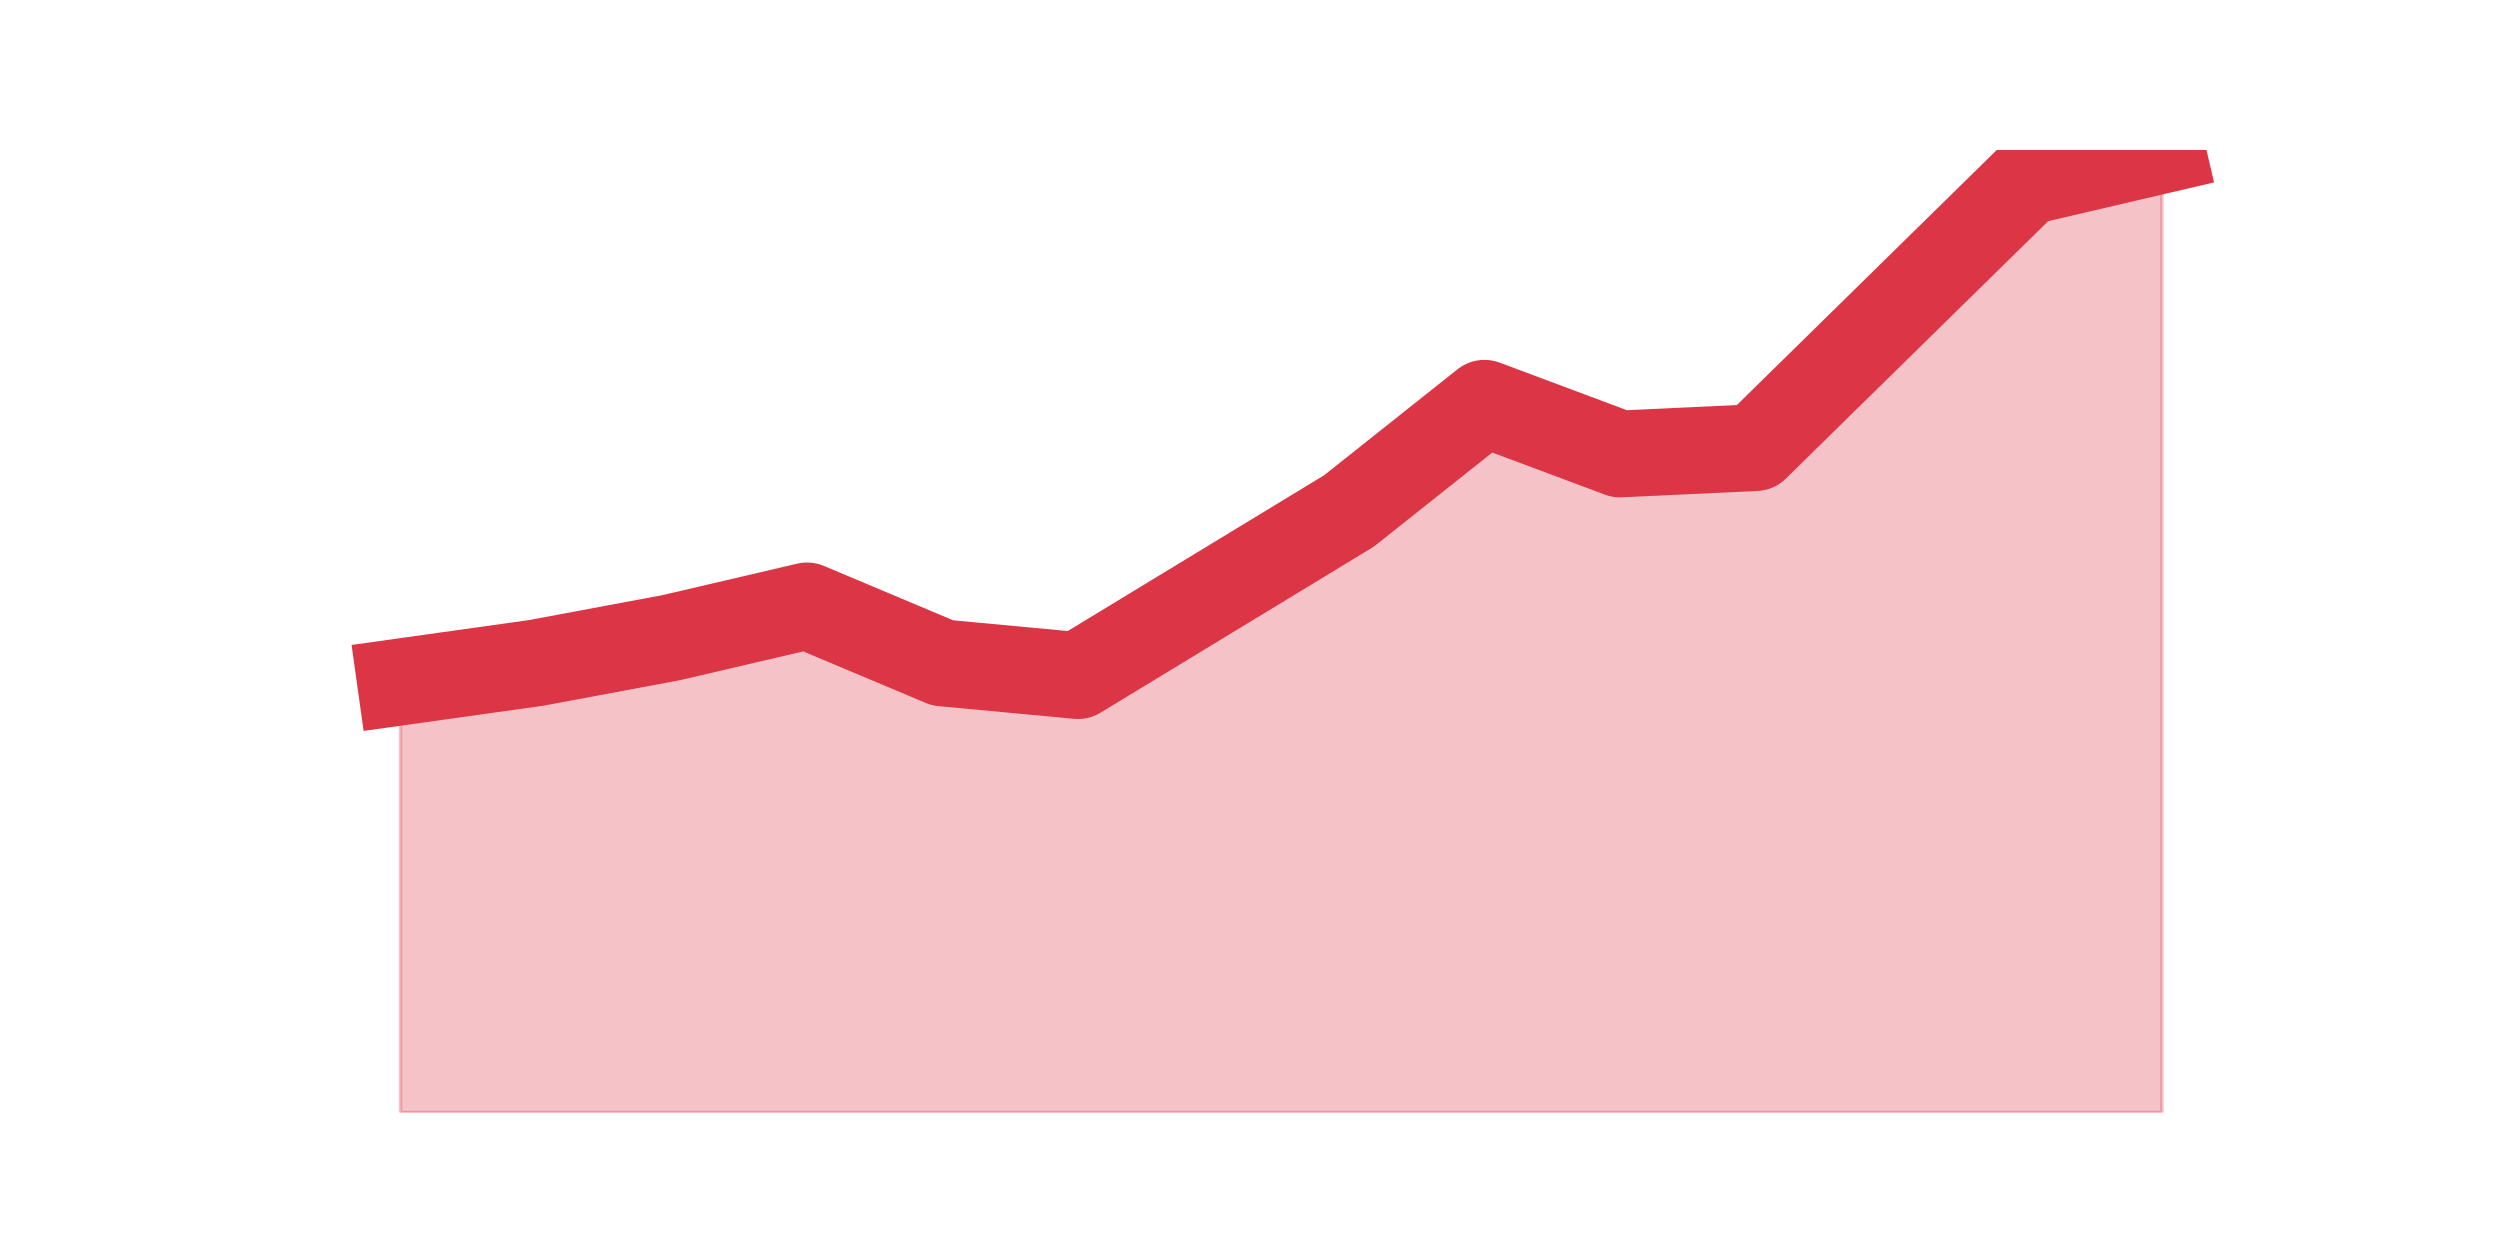
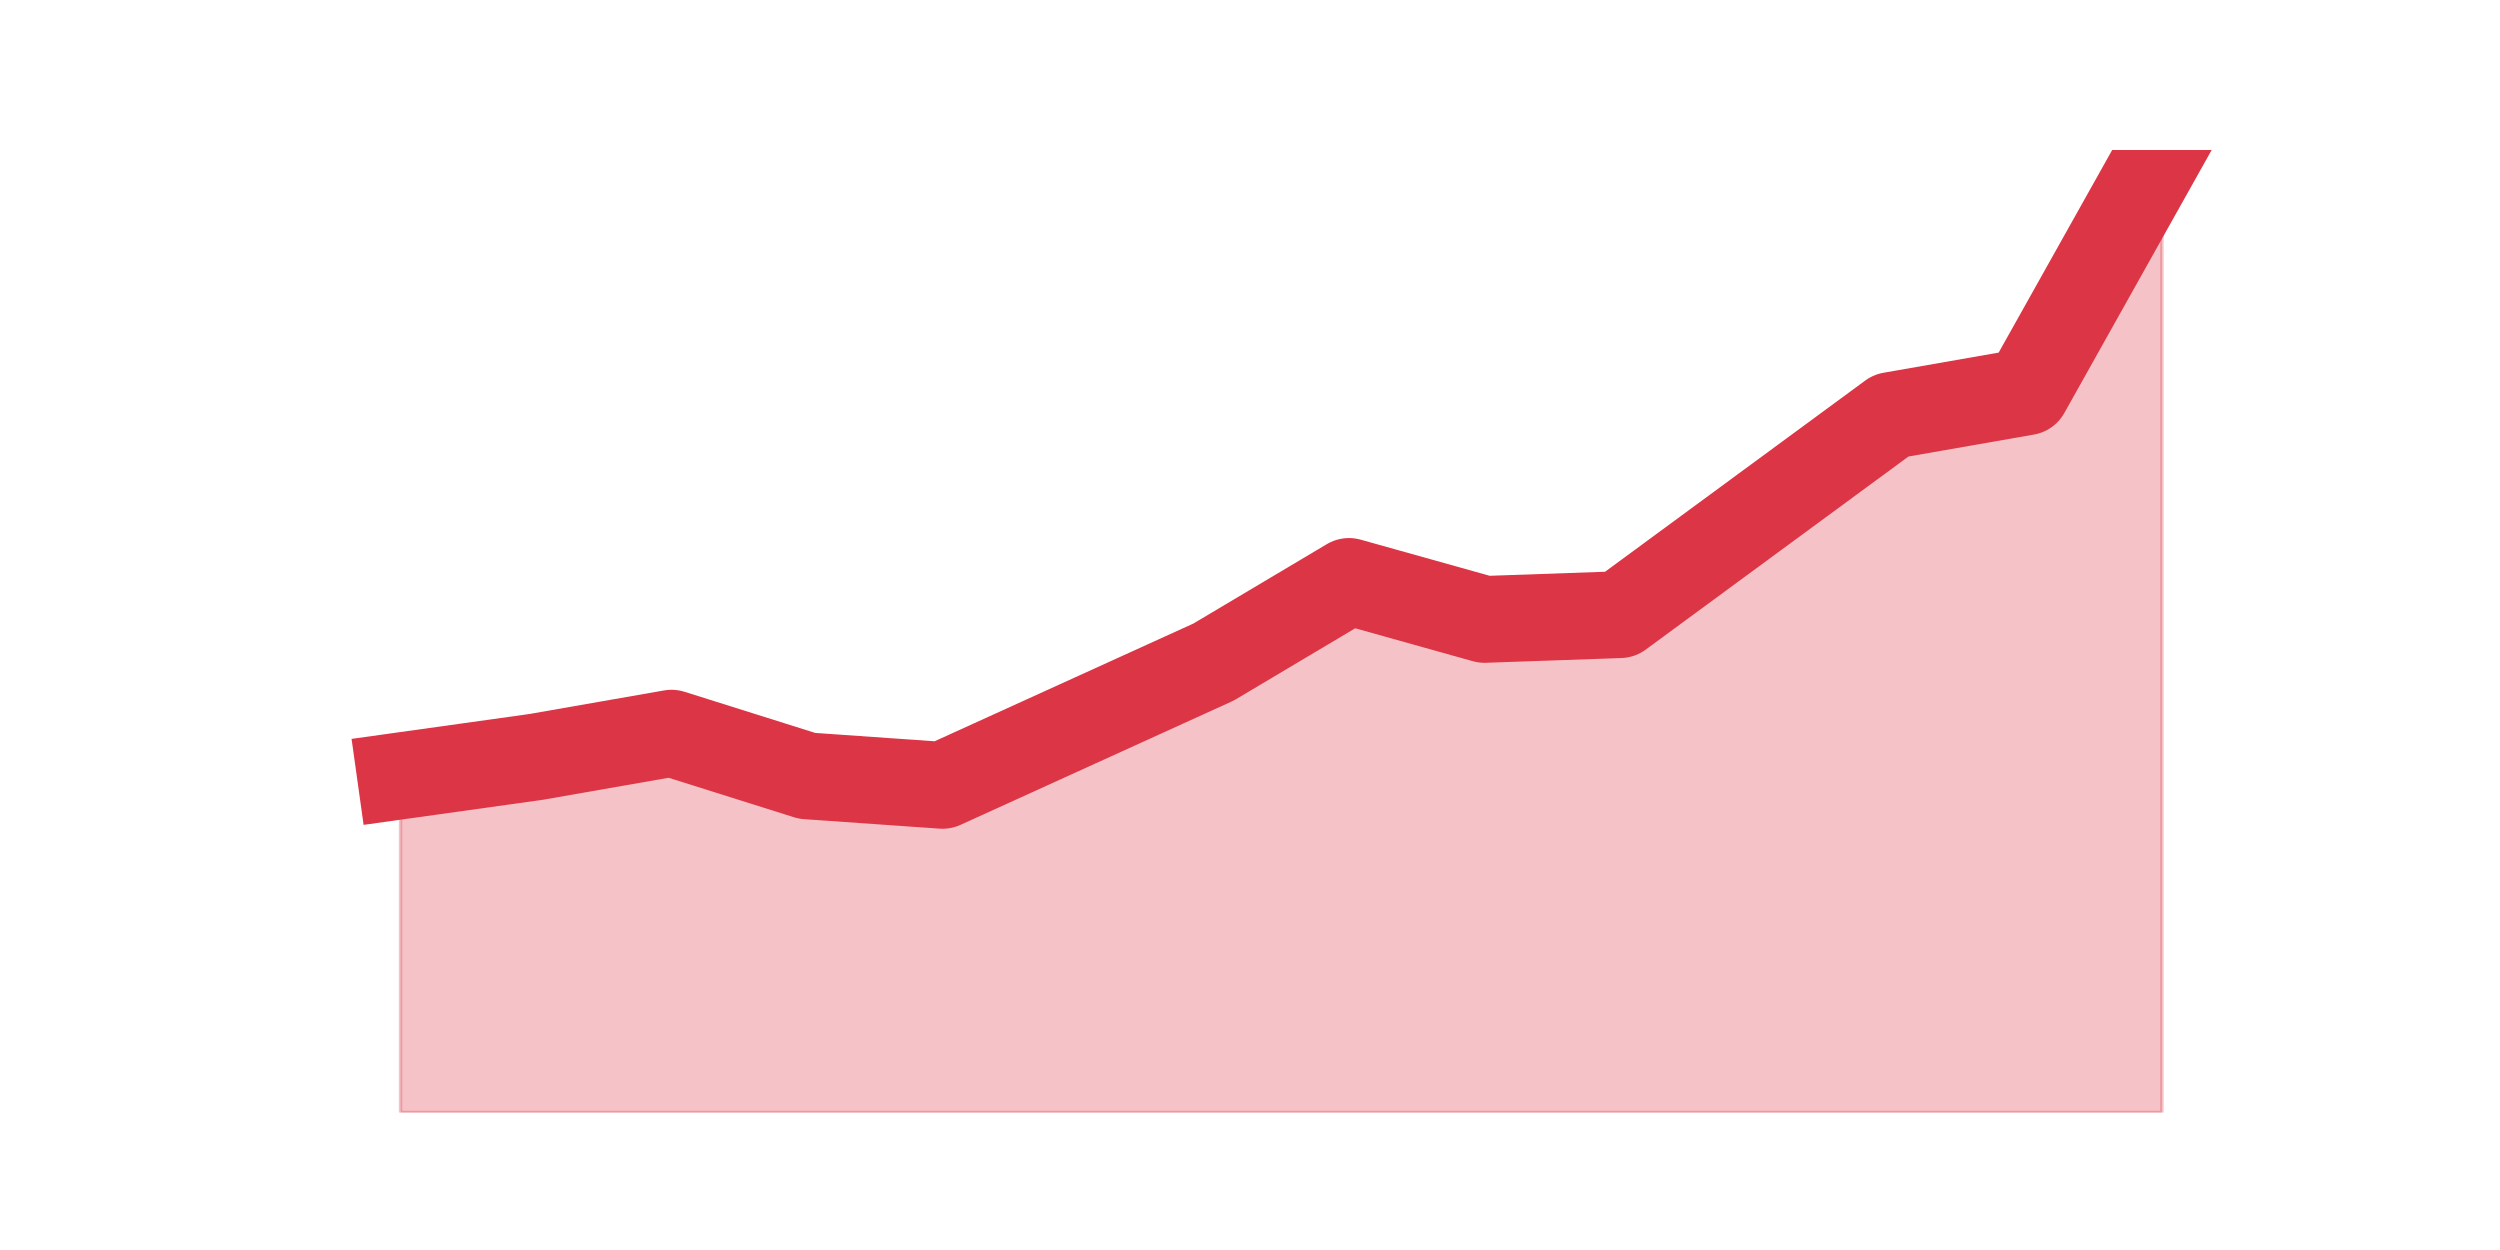
<svg xmlns="http://www.w3.org/2000/svg" xmlns:xlink="http://www.w3.org/1999/xlink" height="360pt" version="1.1" viewBox="0 0 720 360" width="720pt">
  <defs>
    <style type="text/css">*{stroke-linecap:butt;stroke-linejoin:round;}</style>
  </defs>
  <g id="figure_1">
    <g id="patch_1">
      <path d="M 0 360  L 720 360  L 720 0  L 0 0  z " style="fill:none;" />
    </g>
    <g id="axes_1">
      <g id="matplotlib.axis_1" />
      <g id="matplotlib.axis_2" />
      <g id="PolyCollection_1">
        <defs>
-           <path d="M 115.364 -163.611  L 115.364 -39.6  L 154.385 -39.6  L 193.406 -39.6  L 232.427 -39.6  L 271.448 -39.6  L 310.469 -39.6  L 349.49 -39.6  L 388.51 -39.6  L 427.531 -39.6  L 466.552 -39.6  L 505.573 -39.6  L 544.594 -39.6  L 583.615 -39.6  L 622.636 -39.6  L 622.636 -316.8  L 622.636 -316.8  L 583.615 -307.682  L 544.594 -269.384  L 505.573 -231.087  L 466.552 -229.263  L 427.531 -243.853  L 388.51 -212.85  L 349.49 -189.142  L 310.469 -165.434  L 271.448 -169.082  L 232.427 -185.495  L 193.406 -176.376  L 154.385 -169.082  L 115.364 -163.611  z " id="mf34e038da2" style="stroke:#dc3545;stroke-opacity:0.3;" />
+           <path d="M 115.364 -136.552  L 115.364 -39.6  L 154.385 -39.6  L 193.406 -39.6  L 232.427 -39.6  L 271.448 -39.6  L 310.469 -39.6  L 349.49 -39.6  L 388.51 -39.6  L 427.531 -39.6  L 466.552 -39.6  L 505.573 -39.6  L 544.594 -39.6  L 583.615 -39.6  L 622.636 -39.6  L 622.636 -316.8  L 622.636 -316.8  L 583.615 -247.159  L 544.594 -240.331  L 505.573 -211.655  L 466.552 -182.979  L 427.531 -181.614  L 388.51 -192.538  L 349.49 -169.324  L 310.469 -151.572  L 271.448 -133.821  L 232.427 -136.552  L 193.406 -148.841  L 154.385 -142.014  L 115.364 -136.552  z " id="m38bf4a9b52" style="stroke:#dc3545;stroke-opacity:0.3;" />
        </defs>
-         <g clip-path="url(#pbdeb0591ca)">
-           <use style="fill:#dc3545;fill-opacity:0.3;stroke:#dc3545;stroke-opacity:0.3;" x="0" xlink:href="#mf34e038da2" y="360" />
+         <g clip-path="url(#p6669a958ca)">
+           <use style="fill:#dc3545;fill-opacity:0.3;stroke:#dc3545;stroke-opacity:0.3;" x="0" xlink:href="#m38bf4a9b52" y="360" />
        </g>
      </g>
      <g id="line2d_1">
-         <path clip-path="url(#pbdeb0591ca)" d="M 115.364 196.389  L 154.385 190.918  L 193.406 183.624  L 232.427 174.505  L 271.448 190.918  L 310.469 194.566  L 349.49 170.858  L 388.51 147.15  L 427.531 116.147  L 466.552 130.737  L 505.573 128.913  L 544.594 90.616  L 583.615 52.318  L 622.636 43.2  " style="fill:none;stroke:#dc3545;stroke-linecap:square;stroke-width:25;" />
+         <path clip-path="url(#p6669a958ca)" d="M 115.364 223.448  L 154.385 217.986  L 193.406 211.159  L 232.427 223.448  L 271.448 226.179  L 310.469 208.428  L 349.49 190.676  L 388.51 167.462  L 427.531 178.386  L 466.552 177.021  L 505.573 148.345  L 544.594 119.669  L 583.615 112.841  L 622.636 43.2  " style="fill:none;stroke:#dc3545;stroke-linecap:square;stroke-width:25;" />
      </g>
    </g>
  </g>
  <defs>
-     <clipPath id="pbdeb0591ca">
+     <clipPath id="p6669a958ca">
      <rect height="277.2" width="558" x="90" y="43.2" />
    </clipPath>
  </defs>
</svg>
